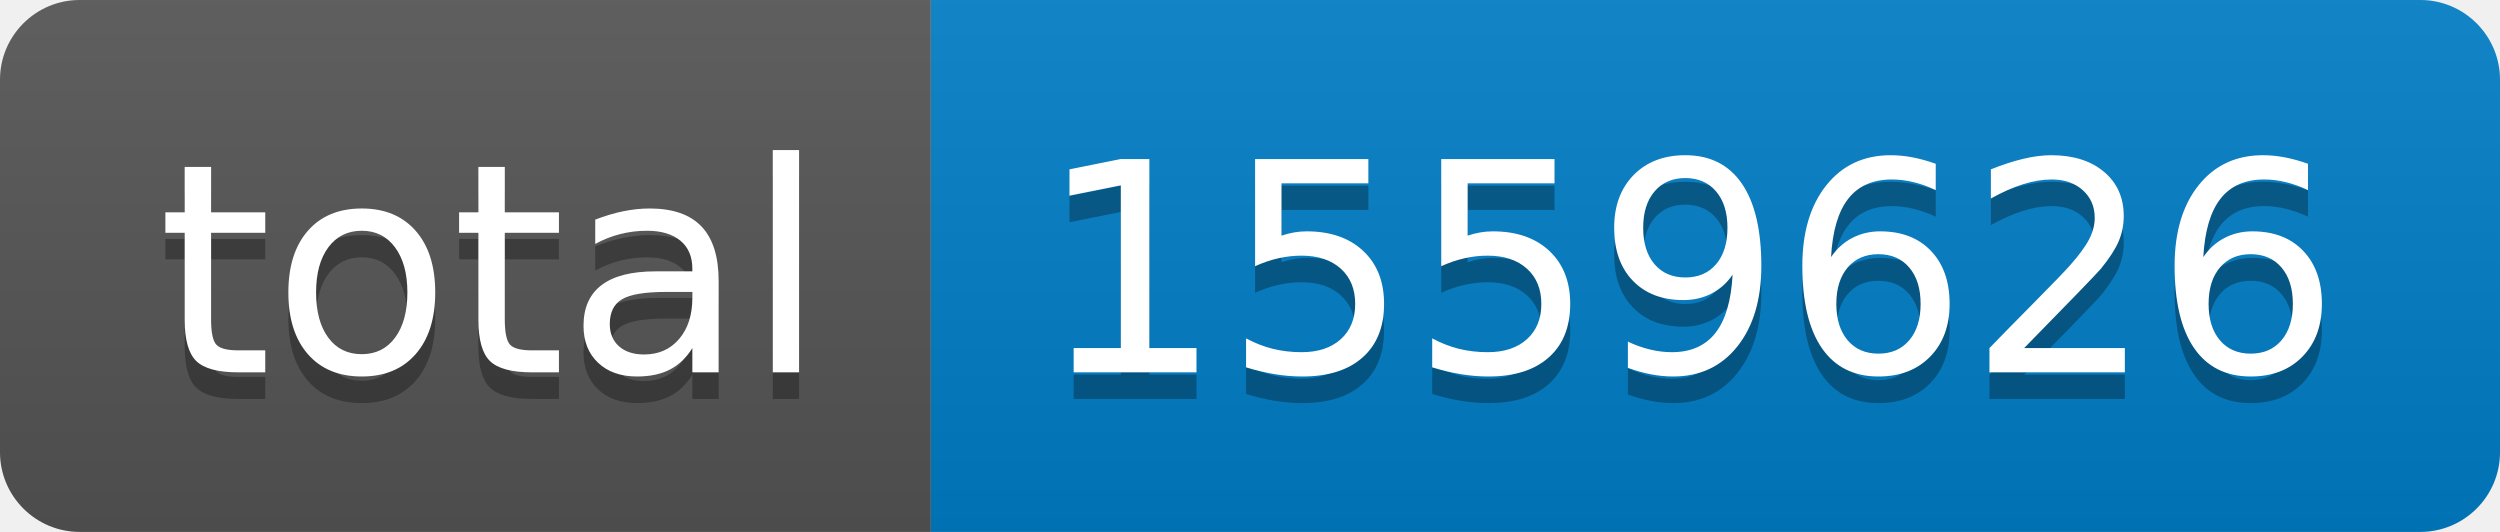
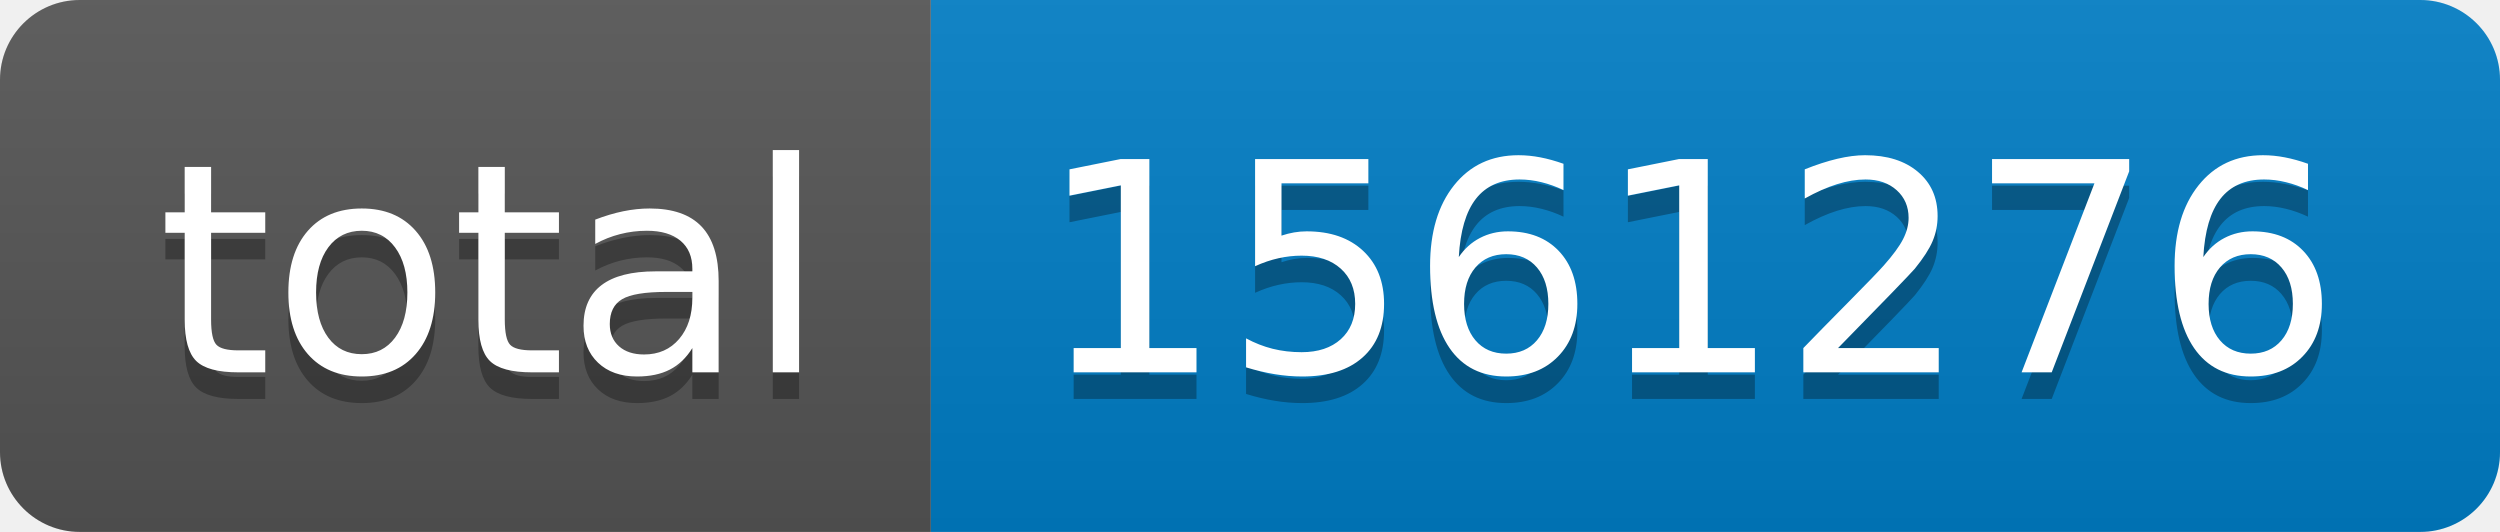
- <svg xmlns="http://www.w3.org/2000/svg" width="94" height="20" role="img" aria-label="total: 1559626">
+ <svg xmlns="http://www.w3.org/2000/svg" width="94" height="20" role="img" aria-label="total: 1561276">
  <linearGradient id="s" x2="0" y2="100%">
    <stop offset="0" stop-color="#bbb" stop-opacity=".1" />
    <stop offset="1" stop-opacity=".1" />
  </linearGradient>
  <clipPath id="r">
    <rect width="94" height="20" rx="3" fill="#fff" />
  </clipPath>
  <g clip-path="url(#r)">
    <rect width="35" height="20" fill="#555" />
    <rect x="35" width="59" height="20" fill="#007ec6" />
    <rect width="94" height="20" fill="url(#s)" />
  </g>
  <g fill="#fff" text-anchor="middle" font-family="Verdana,Geneva,DejaVu Sans,sans-serif" text-rendering="geometricPrecision" font-size="110">
    <text aria-hidden="true" x="185" y="150" fill="#010101" fill-opacity=".3" transform="scale(.1)" textLength="250">total</text>
    <text x="185" y="140" transform="scale(.1)" fill="#fff" textLength="250">total</text>
-     <text aria-hidden="true" x="635" y="150" fill="#010101" fill-opacity=".3" transform="scale(.1)" textLength="490">1559626</text>
-     <text x="635" y="140" transform="scale(.1)" fill="#fff" textLength="490">1559626</text>
+     <text aria-hidden="true" x="635" y="150" fill="#010101" fill-opacity=".3" transform="scale(.1)" textLength="490">1561276</text>
+     <text x="635" y="140" transform="scale(.1)" fill="#fff" textLength="490">1561276</text>
  </g>
</svg>
